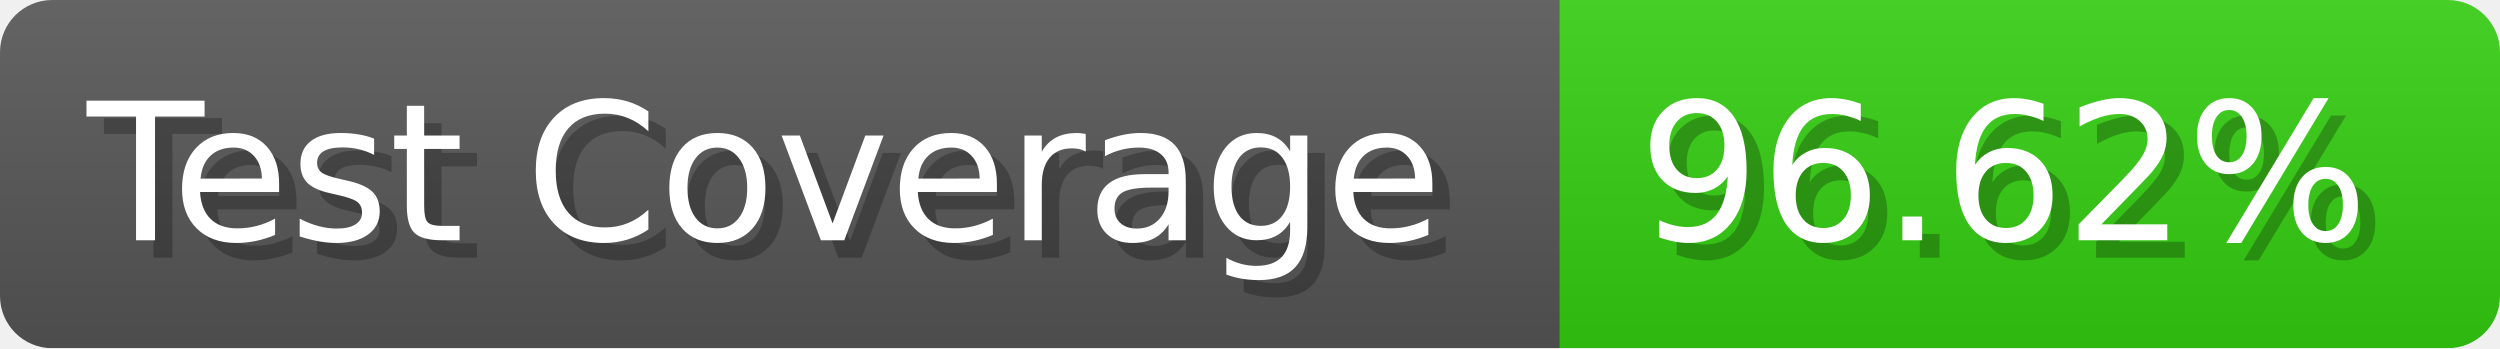
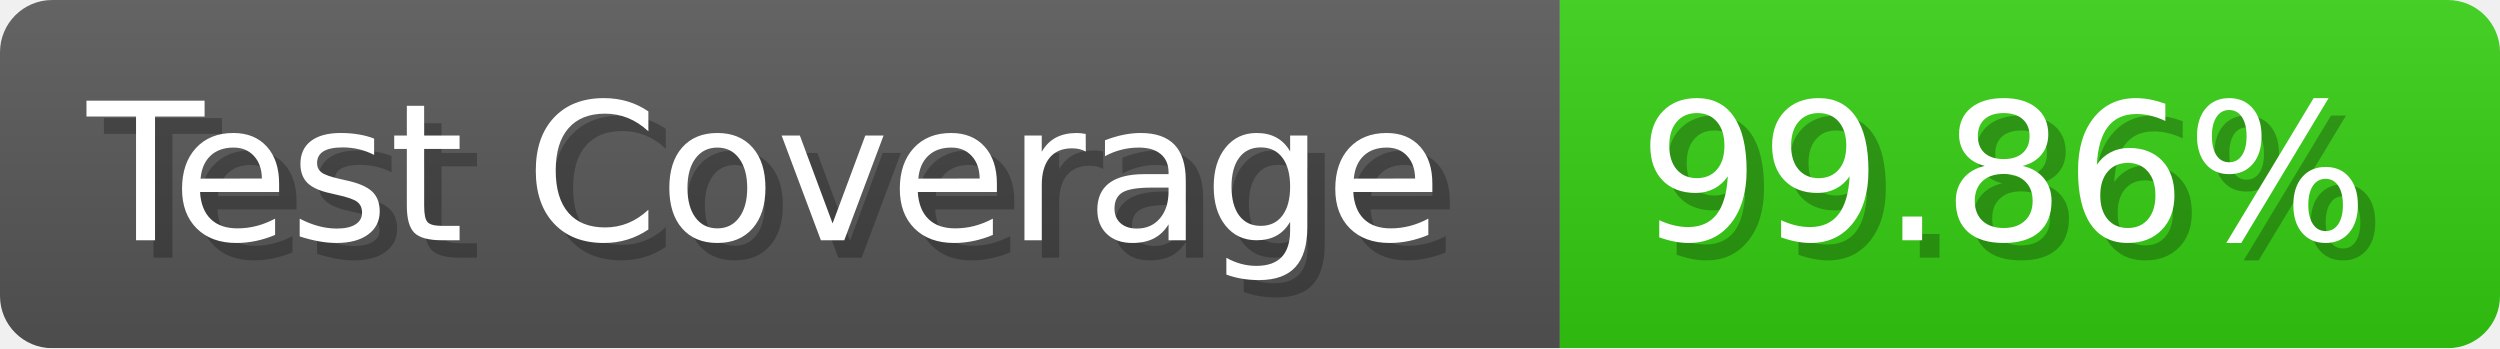
- <svg xmlns="http://www.w3.org/2000/svg" width="143.6" height="20" viewBox="0 0 1436 200" role="img" aria-label="Test Coverage: 96.62%">
+ <svg xmlns="http://www.w3.org/2000/svg" width="143.6" height="20" viewBox="0 0 1436 200" role="img" aria-label="Test Coverage: 99.86%">
  <linearGradient id="a" x2="0" y2="100%">
    <stop offset="0" stop-opacity=".1" stop-color="#EEE" />
    <stop offset="1" stop-opacity=".1" />
  </linearGradient>
  <mask id="m">
    <rect width="1436" height="200" rx="30" fill="#FFF" />
  </mask>
  <g mask="url(#m)">
    <rect width="896" height="200" fill="#555" />
    <rect width="540" height="200" fill="#3C1" x="896" />
    <rect width="1436" height="200" fill="url(#a)" />
  </g>
  <g aria-hidden="true" fill="#fff" text-anchor="start" font-family="Verdana,DejaVu Sans,sans-serif" font-size="110">
    <text x="60" y="148" textLength="796" fill="#000" opacity="0.25">Test Coverage</text>
    <text x="50" y="138" textLength="796">Test Coverage</text>
-     <text x="951" y="148" textLength="440" fill="#000" opacity="0.25">96.62%</text>
-     <text x="941" y="138" textLength="440">96.62%</text>
+     <text x="951" y="148" textLength="440" fill="#000" opacity="0.25">99.86%</text>
+     <text x="941" y="138" textLength="440">99.86%</text>
  </g>
</svg>
